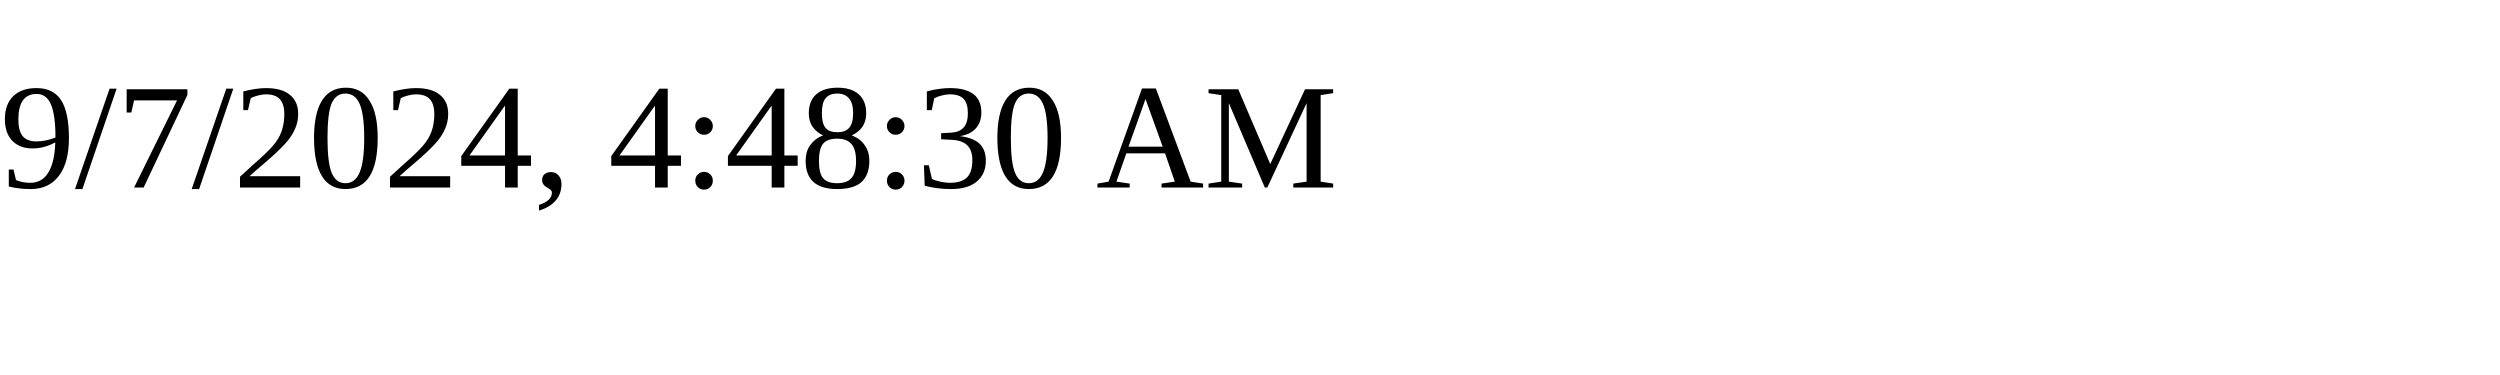
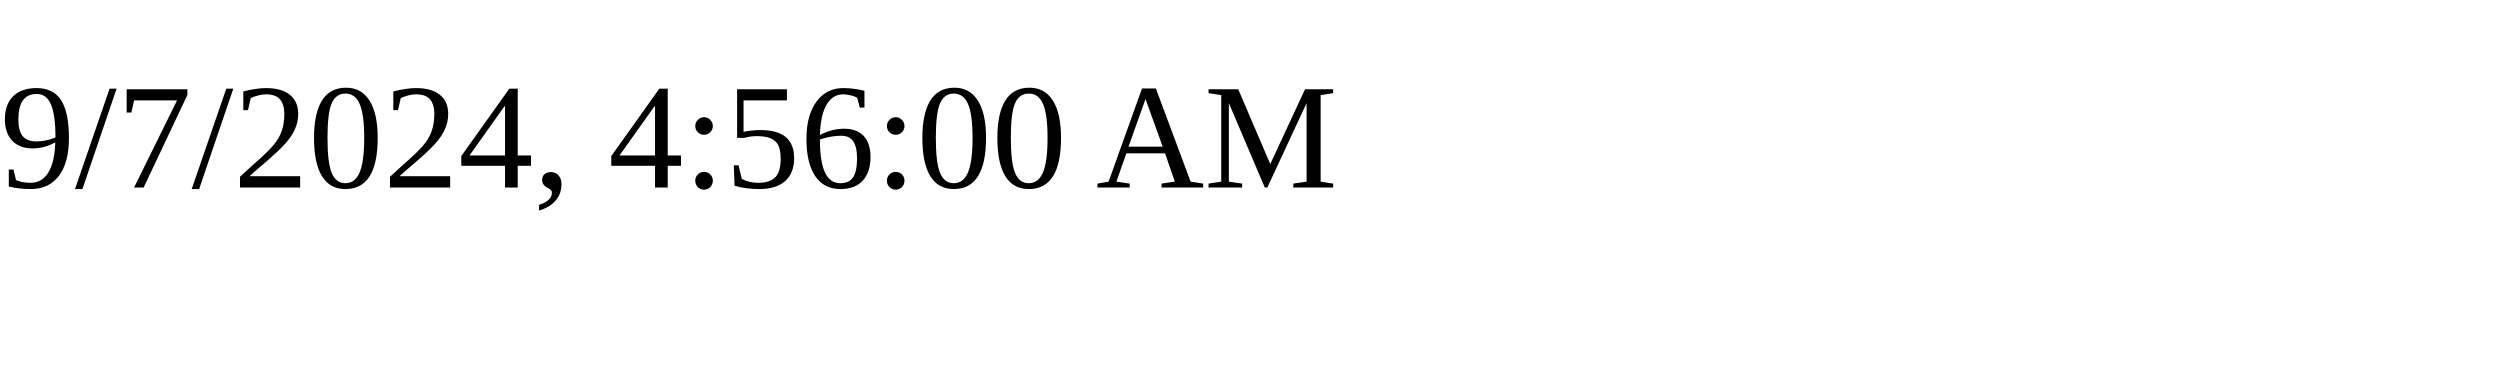
<svg xmlns="http://www.w3.org/2000/svg" height="30" width="200">
-   <text x="0" y="15">9/7/2024, 4:48:30 AM</text>
+   <text x="0" y="15">9/7/2024, 4:56:00 AM</text>
</svg>
